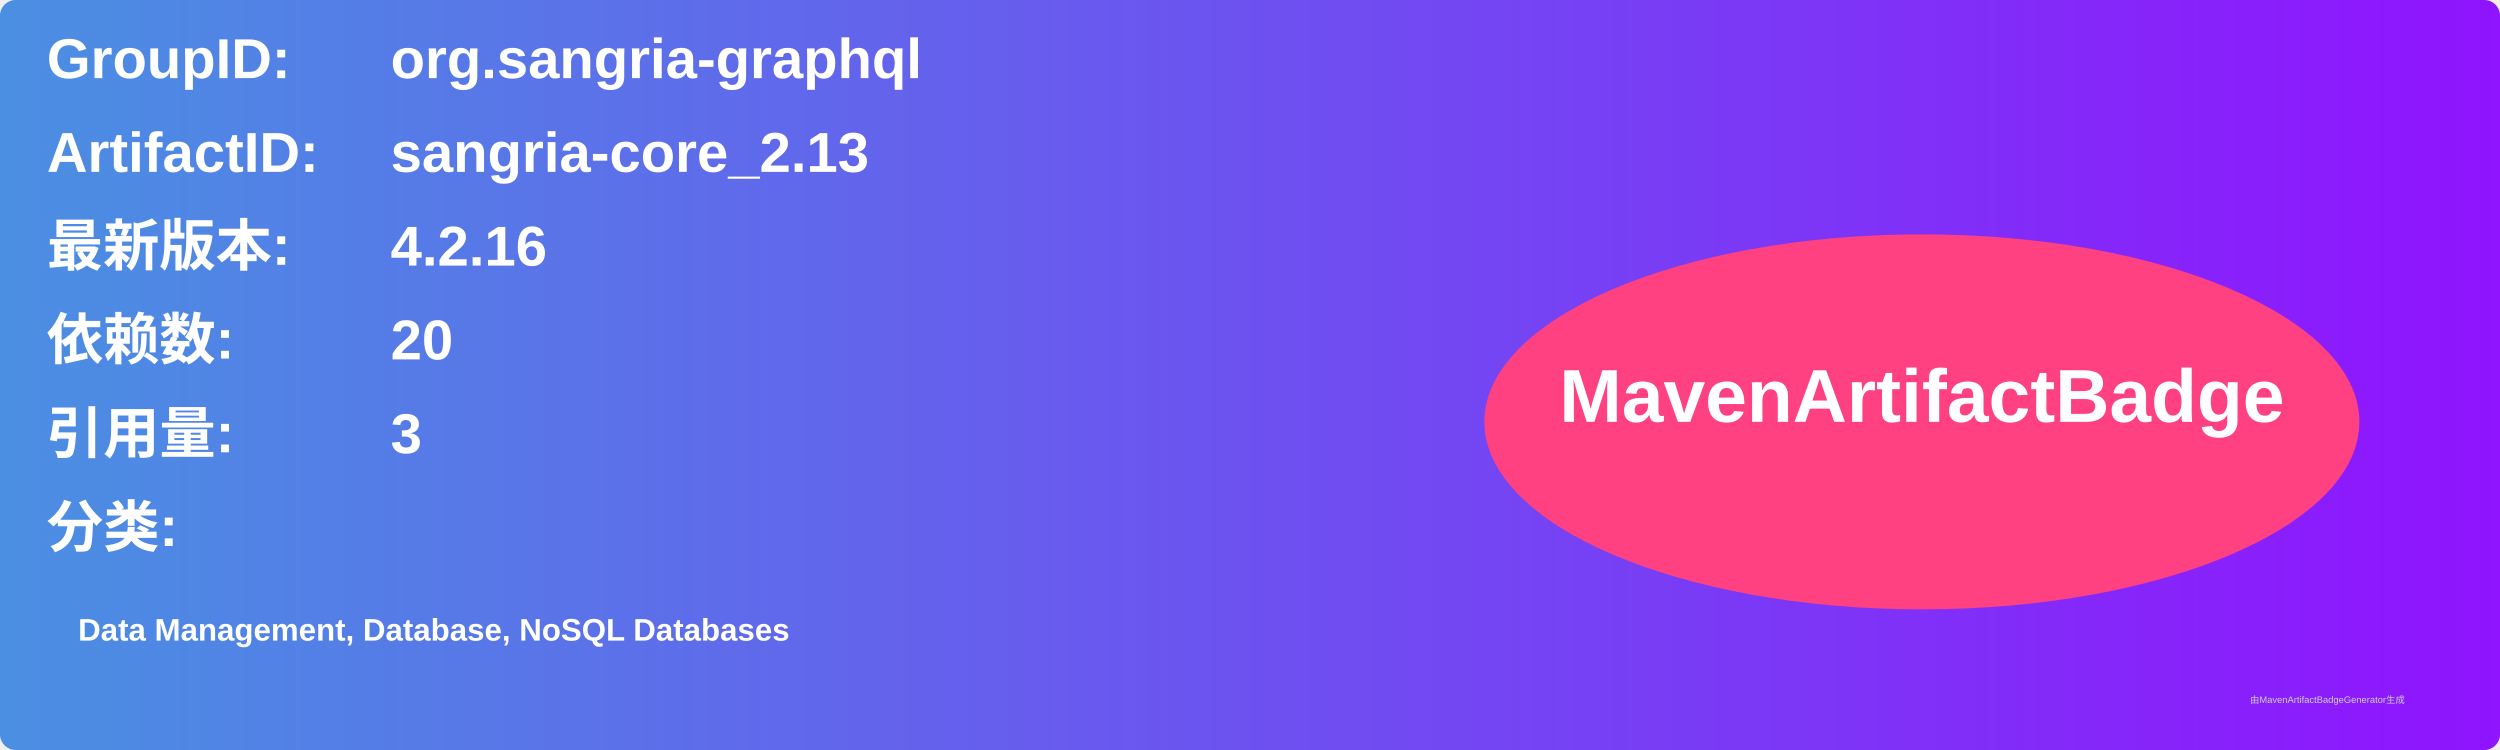
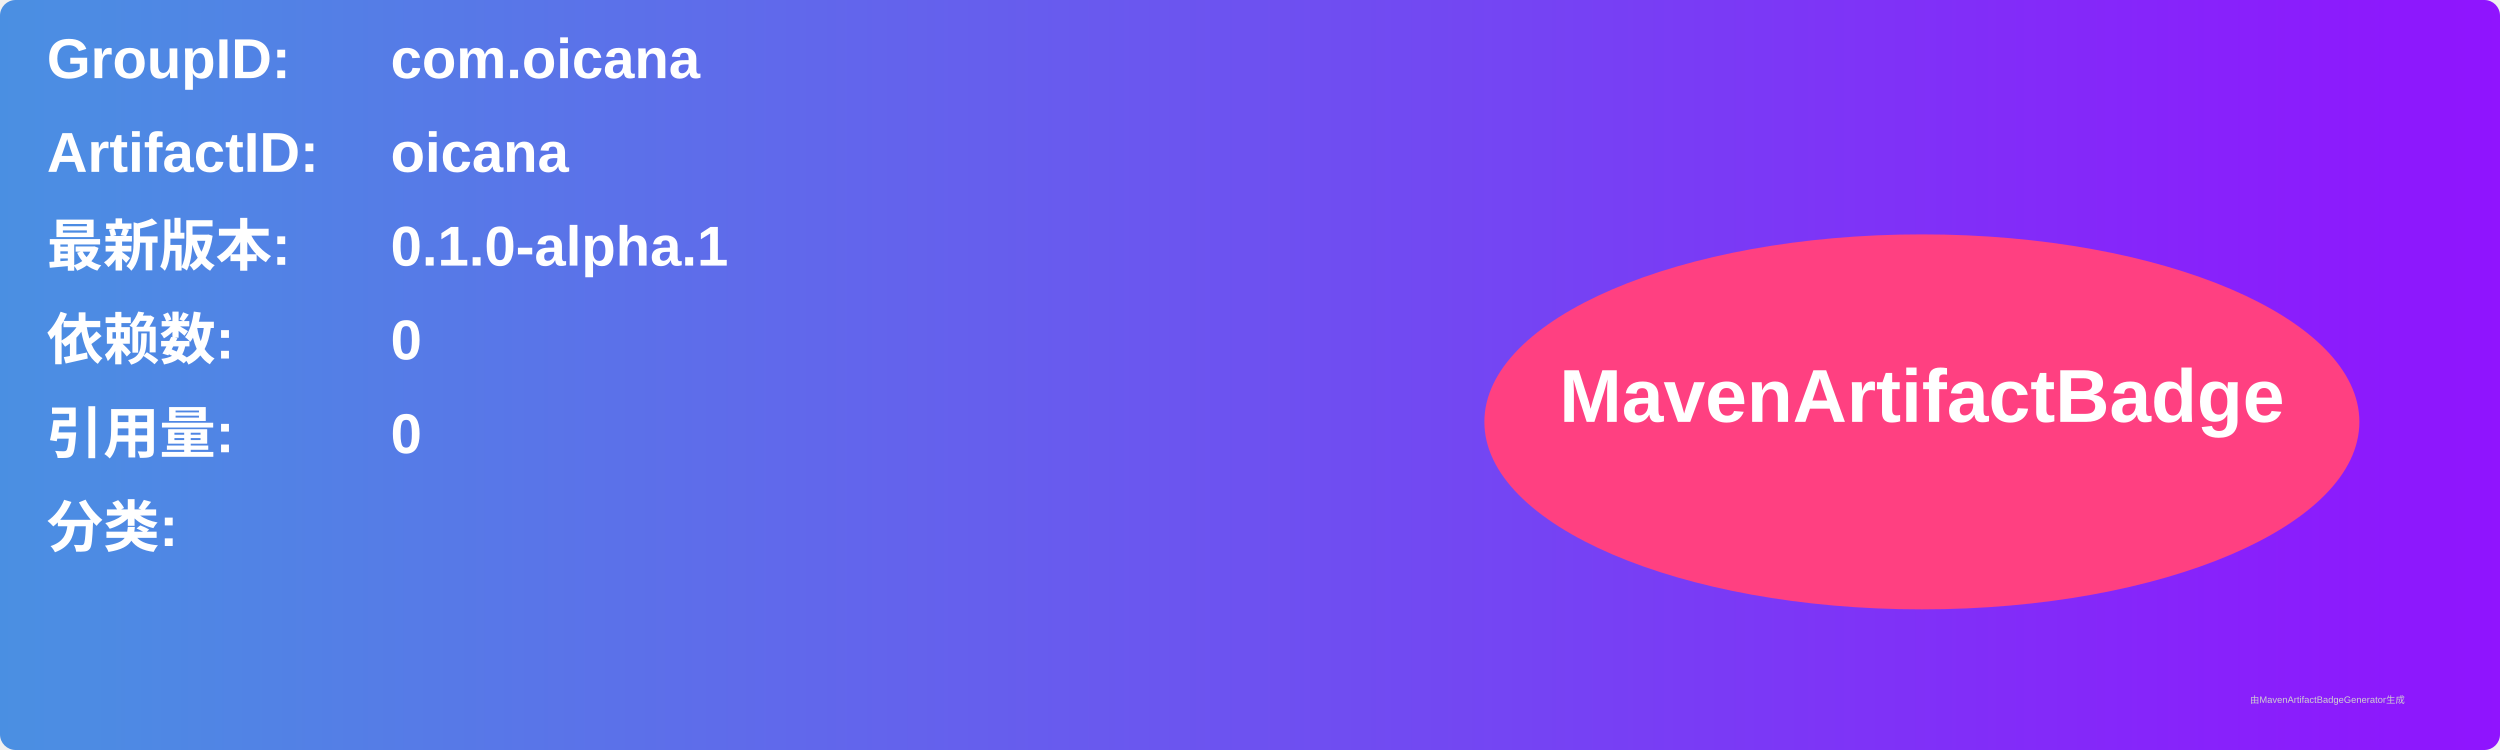
<svg xmlns="http://www.w3.org/2000/svg" width="800" height="240" viewBox="0 0 800 240">
  <linearGradient id="grad" x1="0%" y1="0%" x2="100%" y2="0%">
    <stop offset="0%" stop-color="#4a90e2" />
    <stop offset="100%" stop-color="#9013fe" />
  </linearGradient>
  <rect width="100%" height="100%" rx="5" ry="5" fill="url(#grad)" />
  <g transform="translate(15, 15)">
    <text x="0" y="10" font-family="Arial" font-size="18" fill="white" font-weight="bold" width="260">GroupID:</text>
-     <text x="110" y="10" font-family="Arial" font-size="18" fill="white" font-weight="bold" width="460">org.sangria-graphql</text>
+     <text x="110" y="10" font-family="Arial" font-size="18" fill="white" font-weight="bold" width="460">com.oicana</text>
    <text x="0" y="40" font-family="Arial" font-size="18" fill="white" font-weight="bold" width="260">ArtifactID:</text>
-     <text x="110" y="40" font-family="Arial" font-size="18" fill="white" font-weight="bold" width="460">sangria-core_2.13</text>
+     <text x="110" y="40" font-family="Arial" font-size="18" fill="white" font-weight="bold" width="460">oicana</text>
    <text x="0" y="70" font-family="Arial" font-size="18" fill="white" font-weight="bold">最新版本:</text>
    <text x="110" y="70" font-family="Arial" font-size="18" fill="white" font-weight="bold">
-       <tspan font-weight="bold">4.2.16</tspan>
+       <tspan font-weight="bold">0.1.0-alpha.1</tspan>
    </text>
    <text x="0" y="100" font-family="Arial" font-size="18" fill="white" font-weight="bold">依赖数: </text>
    <text x="110" y="100" font-family="Arial" font-size="18" fill="white">
-       <tspan font-weight="bold">20</tspan>
+       <tspan font-weight="bold">0</tspan>
    </text>
    <text x="0" y="130" font-family="Arial" font-size="18" fill="white" font-weight="bold">引用量: </text>
    <text x="110" y="130" font-family="Arial" font-size="18" fill="white">
-       <tspan font-weight="bold">3</tspan>
+       <tspan font-weight="bold">0</tspan>
    </text>
    <text x="0" y="160" font-family="Arial" font-size="18" fill="white" font-weight="bold">分类:</text>
    <text x="10" y="190" font-family="Arial" font-size="10" fill="white">
-       <tspan font-weight="bold">Data Management, Database, NoSQL Databases</tspan>
+       <tspan font-weight="bold" />
    </text>
    <ellipse cx="600" cy="120" rx="140" ry="60" fill="#ff4081" />
    <text x="600" y="120" text-anchor="middle" font-family="Arial" font-size="24" fill="white" font-weight="bold">MavenArtifactBadge</text>
  </g>
  <text x="720" y="225" font-family="Arial" font-size="3" fill="#d0d0d0">由MavenArtifactBadgeGenerator生成</text>
</svg>
